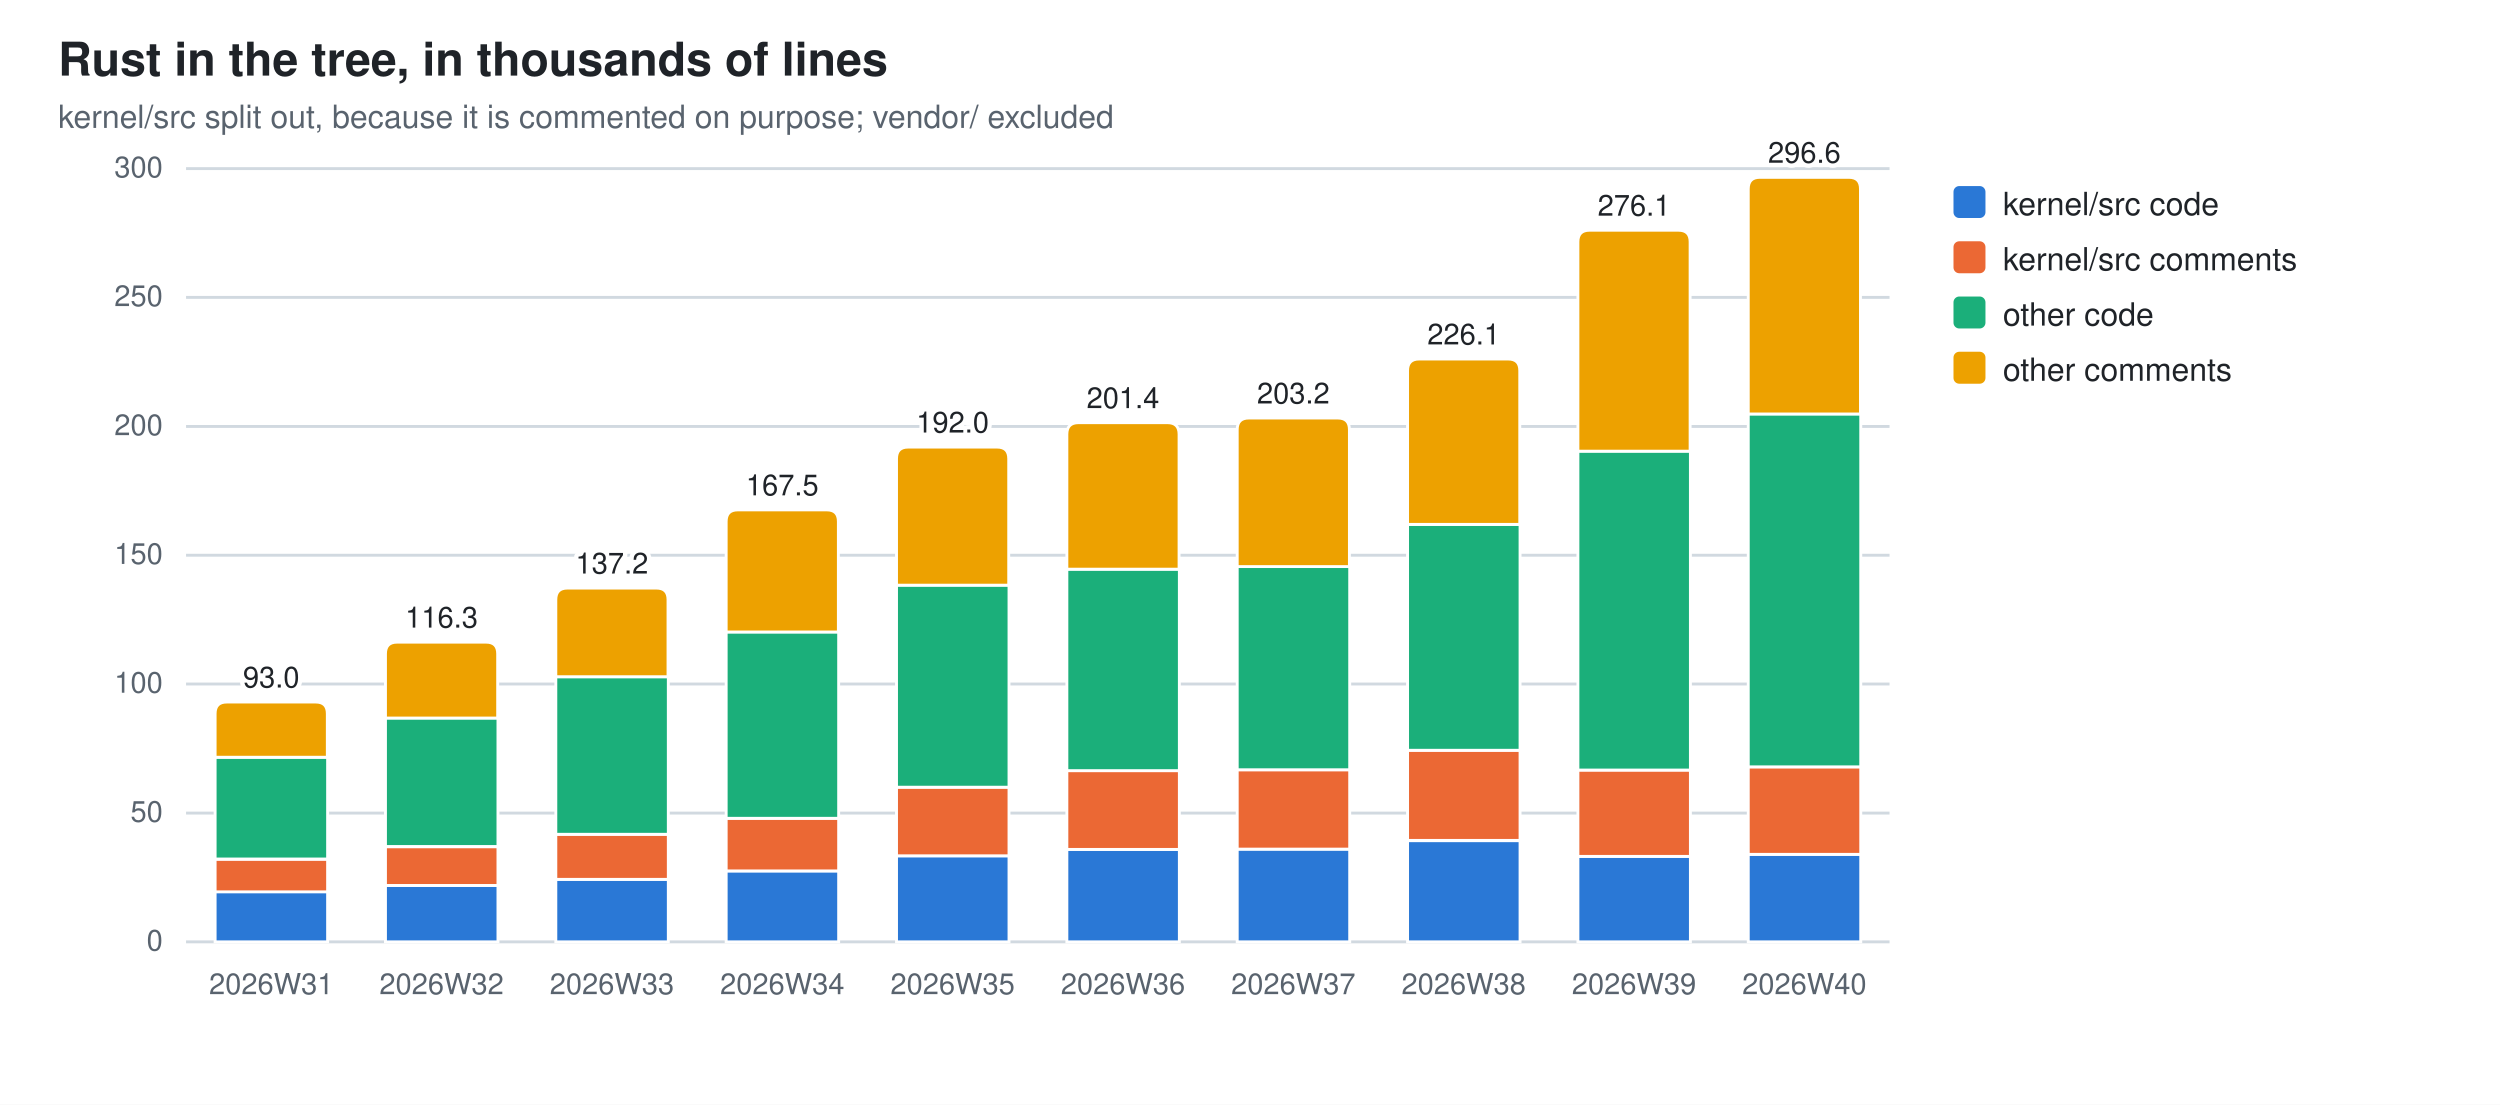
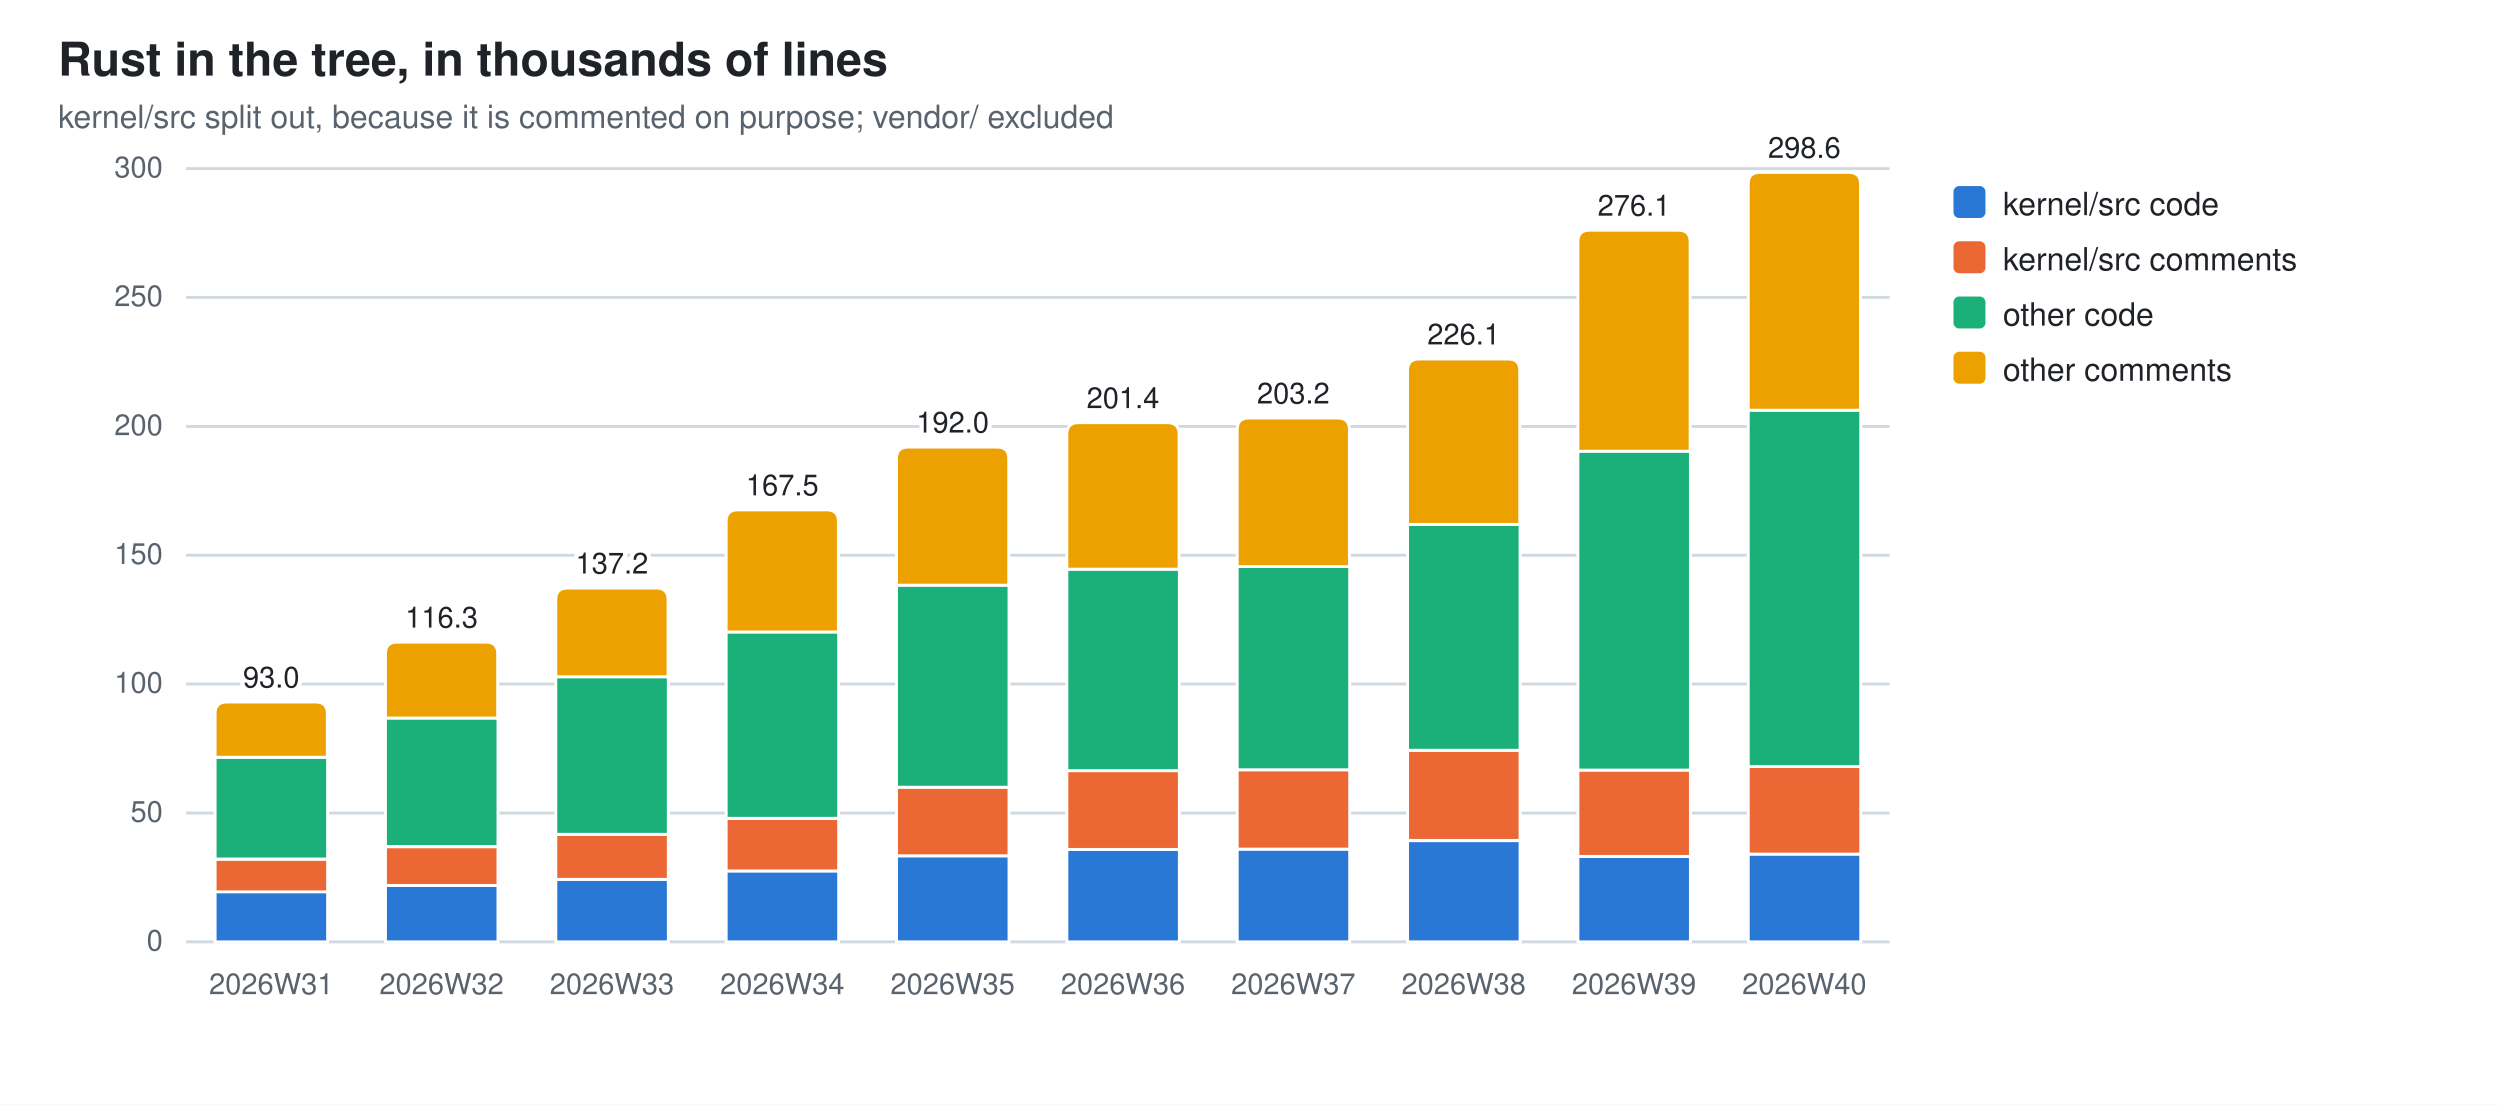
<svg xmlns="http://www.w3.org/2000/svg" width="860" height="380" viewBox="0 0 860 380" role="img" aria-label="Rust in the tree, in thousands of lines">
  <style>
  .bg{fill:#ffffff} .fg{fill:#1f2328} .mut{fill:#59636e} .grid{stroke:#d1d9e0}
  .seg{stroke:#ffffff;stroke-width:1}
  .val{paint-order:stroke;stroke:#ffffff;stroke-width:3px;stroke-linejoin:round}
  .s0{fill:#2a78d6}  .s1{fill:#eb6834}  .s2{fill:#1baf7a}  .s3{fill:#eda100}
  @media (prefers-color-scheme: dark){
    .bg{fill:#0d1117} .fg{fill:#e6edf3} .mut{fill:#9198a1} .grid{stroke:#30363d}
    .seg{stroke:#0d1117} .val{stroke:#0d1117} .s0{fill:#3987e5} .s1{fill:#d95926} .s2{fill:#199e70} .s3{fill:#c98500}}
  text{font-family:-apple-system,BlinkMacSystemFont,"Segoe UI",Helvetica,Arial,sans-serif}
</style>
  <rect class="bg" width="860" height="380" />
  <text class="fg" x="20" y="26" font-size="16" font-weight="600">Rust in the tree, in thousands of lines</text>
  <text class="mut" x="20" y="44" font-size="11">kernel/src split out, because it is commented on purpose; vendor/ excluded</text>
  <line class="grid" x1="64" y1="324.0" x2="650.0" y2="324.0" stroke-width="1" />
  <text class="mut" x="56" y="327.0" font-size="10" text-anchor="end">0</text>
  <line class="grid" x1="64" y1="279.7" x2="650.0" y2="279.7" stroke-width="1" />
  <text class="mut" x="56" y="282.7" font-size="10" text-anchor="end">50</text>
  <line class="grid" x1="64" y1="235.3" x2="650.0" y2="235.3" stroke-width="1" />
  <text class="mut" x="56" y="238.3" font-size="10" text-anchor="end">100</text>
  <line class="grid" x1="64" y1="191.0" x2="650.0" y2="191.0" stroke-width="1" />
  <text class="mut" x="56" y="194.0" font-size="10" text-anchor="end">150</text>
  <line class="grid" x1="64" y1="146.7" x2="650.0" y2="146.7" stroke-width="1" />
  <text class="mut" x="56" y="149.7" font-size="10" text-anchor="end">200</text>
  <line class="grid" x1="64" y1="102.3" x2="650.0" y2="102.3" stroke-width="1" />
  <text class="mut" x="56" y="105.3" font-size="10" text-anchor="end">250</text>
  <line class="grid" x1="64" y1="58.0" x2="650.0" y2="58.0" stroke-width="1" />
  <text class="mut" x="56" y="61.0" font-size="10" text-anchor="end">300</text>
  <rect class="seg s0" x="74.0" y="306.7" width="38.7" height="17.3" />
  <rect class="seg s1" x="74.0" y="295.6" width="38.7" height="11.2" />
  <rect class="seg s2" x="74.0" y="260.5" width="38.7" height="35.0" />
  <path class="seg s3" d="M74.0,260.5 V245.5 Q74.0,241.5 78.0,241.5 H108.6 Q112.6,241.5 112.6,245.5 V260.5 Z" />
  <text class="mut" x="93.3" y="342" font-size="10" text-anchor="middle">2026W31</text>
  <text class="fg val" x="93.3" y="236.5" font-size="10" text-anchor="middle">93.0</text>
  <rect class="seg s0" x="132.6" y="304.6" width="38.7" height="19.4" />
  <rect class="seg s1" x="132.6" y="291.3" width="38.7" height="13.3" />
  <rect class="seg s2" x="132.6" y="247.0" width="38.7" height="44.2" />
  <path class="seg s3" d="M132.6,247.0 V224.9 Q132.6,220.9 136.6,220.9 H167.2 Q171.2,220.9 171.2,224.9 V247.0 Z" />
  <text class="mut" x="151.9" y="342" font-size="10" text-anchor="middle">2026W32</text>
  <text class="fg val" x="151.9" y="215.9" font-size="10" text-anchor="middle">116.3</text>
  <rect class="seg s0" x="191.2" y="302.5" width="38.7" height="21.5" />
  <rect class="seg s1" x="191.2" y="287.0" width="38.7" height="15.5" />
  <rect class="seg s2" x="191.2" y="232.8" width="38.7" height="54.2" />
  <path class="seg s3" d="M191.2,232.8 V206.3 Q191.2,202.3 195.2,202.3 H225.8 Q229.8,202.3 229.8,206.3 V232.8 Z" />
  <text class="mut" x="210.5" y="342" font-size="10" text-anchor="middle">2026W33</text>
  <text class="fg val" x="210.5" y="197.3" font-size="10" text-anchor="middle">137.2</text>
  <rect class="seg s0" x="249.8" y="299.6" width="38.7" height="24.4" />
  <rect class="seg s1" x="249.8" y="281.5" width="38.7" height="18.1" />
  <rect class="seg s2" x="249.8" y="217.4" width="38.7" height="64.1" />
  <path class="seg s3" d="M249.8,217.4 V179.4 Q249.8,175.4 253.8,175.4 H284.4 Q288.4,175.4 288.4,179.4 V217.4 Z" />
  <text class="mut" x="269.1" y="342" font-size="10" text-anchor="middle">2026W34</text>
  <text class="fg val" x="269.1" y="170.4" font-size="10" text-anchor="middle">167.5</text>
  <rect class="seg s0" x="308.4" y="294.4" width="38.7" height="29.6" />
  <rect class="seg s1" x="308.4" y="270.8" width="38.7" height="23.6" />
  <rect class="seg s2" x="308.4" y="201.3" width="38.7" height="69.5" />
  <path class="seg s3" d="M308.4,201.3 V157.8 Q308.4,153.8 312.4,153.8 H343.0 Q347.0,153.8 347.0,157.8 V201.3 Z" />
  <text class="mut" x="327.7" y="342" font-size="10" text-anchor="middle">2026W35</text>
  <text class="fg val" x="327.7" y="148.8" font-size="10" text-anchor="middle">192.0</text>
  <rect class="seg s0" x="367.0" y="292.2" width="38.7" height="31.8" />
  <rect class="seg s1" x="367.0" y="265.1" width="38.7" height="27.1" />
  <rect class="seg s2" x="367.0" y="195.8" width="38.7" height="69.3" />
  <path class="seg s3" d="M367.0,195.8 V149.4 Q367.0,145.4 371.0,145.4 H401.6 Q405.6,145.4 405.6,149.4 V195.8 Z" />
  <text class="mut" x="386.3" y="342" font-size="10" text-anchor="middle">2026W36</text>
  <text class="fg val" x="386.3" y="140.4" font-size="10" text-anchor="middle">201.4</text>
  <rect class="seg s0" x="425.6" y="292.1" width="38.7" height="31.9" />
  <rect class="seg s1" x="425.6" y="264.8" width="38.7" height="27.3" />
  <rect class="seg s2" x="425.6" y="194.9" width="38.7" height="69.9" />
  <path class="seg s3" d="M425.6,194.9 V147.8 Q425.6,143.8 429.6,143.8 H460.2 Q464.2,143.8 464.2,147.8 V194.9 Z" />
  <text class="mut" x="444.9" y="342" font-size="10" text-anchor="middle">2026W37</text>
  <text class="fg val" x="444.9" y="138.8" font-size="10" text-anchor="middle">203.2</text>
  <rect class="seg s0" x="484.2" y="289.2" width="38.7" height="34.8" />
  <rect class="seg s1" x="484.2" y="258.1" width="38.7" height="31.0" />
  <rect class="seg s2" x="484.2" y="180.4" width="38.7" height="77.7" />
  <path class="seg s3" d="M484.2,180.4 V127.5 Q484.2,123.5 488.2,123.5 H518.8 Q522.8,123.5 522.8,127.5 V180.4 Z" />
  <text class="mut" x="503.5" y="342" font-size="10" text-anchor="middle">2026W38</text>
  <text class="fg val" x="503.5" y="118.5" font-size="10" text-anchor="middle">226.1</text>
  <rect class="seg s0" x="542.8" y="294.6" width="38.7" height="29.4" />
  <rect class="seg s1" x="542.8" y="264.9" width="38.7" height="29.7" />
  <rect class="seg s2" x="542.8" y="155.2" width="38.7" height="109.7" />
  <path class="seg s3" d="M542.8,155.2 V83.2 Q542.8,79.2 546.8,79.2 H577.4 Q581.4,79.2 581.4,83.2 V155.2 Z" />
  <text class="mut" x="562.1" y="342" font-size="10" text-anchor="middle">2026W39</text>
  <text class="fg val" x="562.1" y="74.2" font-size="10" text-anchor="middle">276.1</text>
-   <rect class="seg s0" x="601.4" y="293.9" width="38.7" height="30.1" />
-   <rect class="seg s1" x="601.4" y="263.8" width="38.7" height="30.1" />
-   <rect class="seg s2" x="601.4" y="142.4" width="38.7" height="121.4" />
-   <path class="seg s3" d="M601.4,142.4 V65.0 Q601.4,61.0 605.4,61.0 H636.0 Q640.0,61.0 640.0,65.0 V142.4 Z" />
+   <rect class="seg s0" x="601.4" y="293.8" width="38.7" height="30.2" />
+   <rect class="seg s1" x="601.4" y="263.6" width="38.7" height="30.2" />
+   <rect class="seg s2" x="601.4" y="141.1" width="38.7" height="122.6" />
+   <path class="seg s3" d="M601.4,141.1 V63.3 Q601.4,59.3 605.4,59.3 H636.0 Q640.0,59.3 640.0,63.3 V141.1 Z" />
  <text class="mut" x="620.7" y="342" font-size="10" text-anchor="middle">2026W40</text>
-   <text class="fg val" x="620.7" y="56.0" font-size="10" text-anchor="middle">296.6</text>
+   <text class="fg val" x="620.7" y="54.3" font-size="10" text-anchor="middle">298.6</text>
  <rect class="s0" x="672" y="64" width="11" height="11" rx="2" />
  <text class="fg" y="74" font-size="11">
    <tspan x="689" dy="0">kernel/src code</tspan>
  </text>
  <rect class="s1" x="672" y="83" width="11" height="11" rx="2" />
  <text class="fg" y="93" font-size="11">
    <tspan x="689" dy="0">kernel/src comments</tspan>
  </text>
  <rect class="s2" x="672" y="102" width="11" height="11" rx="2" />
  <text class="fg" y="112" font-size="11">
    <tspan x="689" dy="0">other code</tspan>
  </text>
  <rect class="s3" x="672" y="121" width="11" height="11" rx="2" />
  <text class="fg" y="131" font-size="11">
    <tspan x="689" dy="0">other comments</tspan>
  </text>
</svg>
